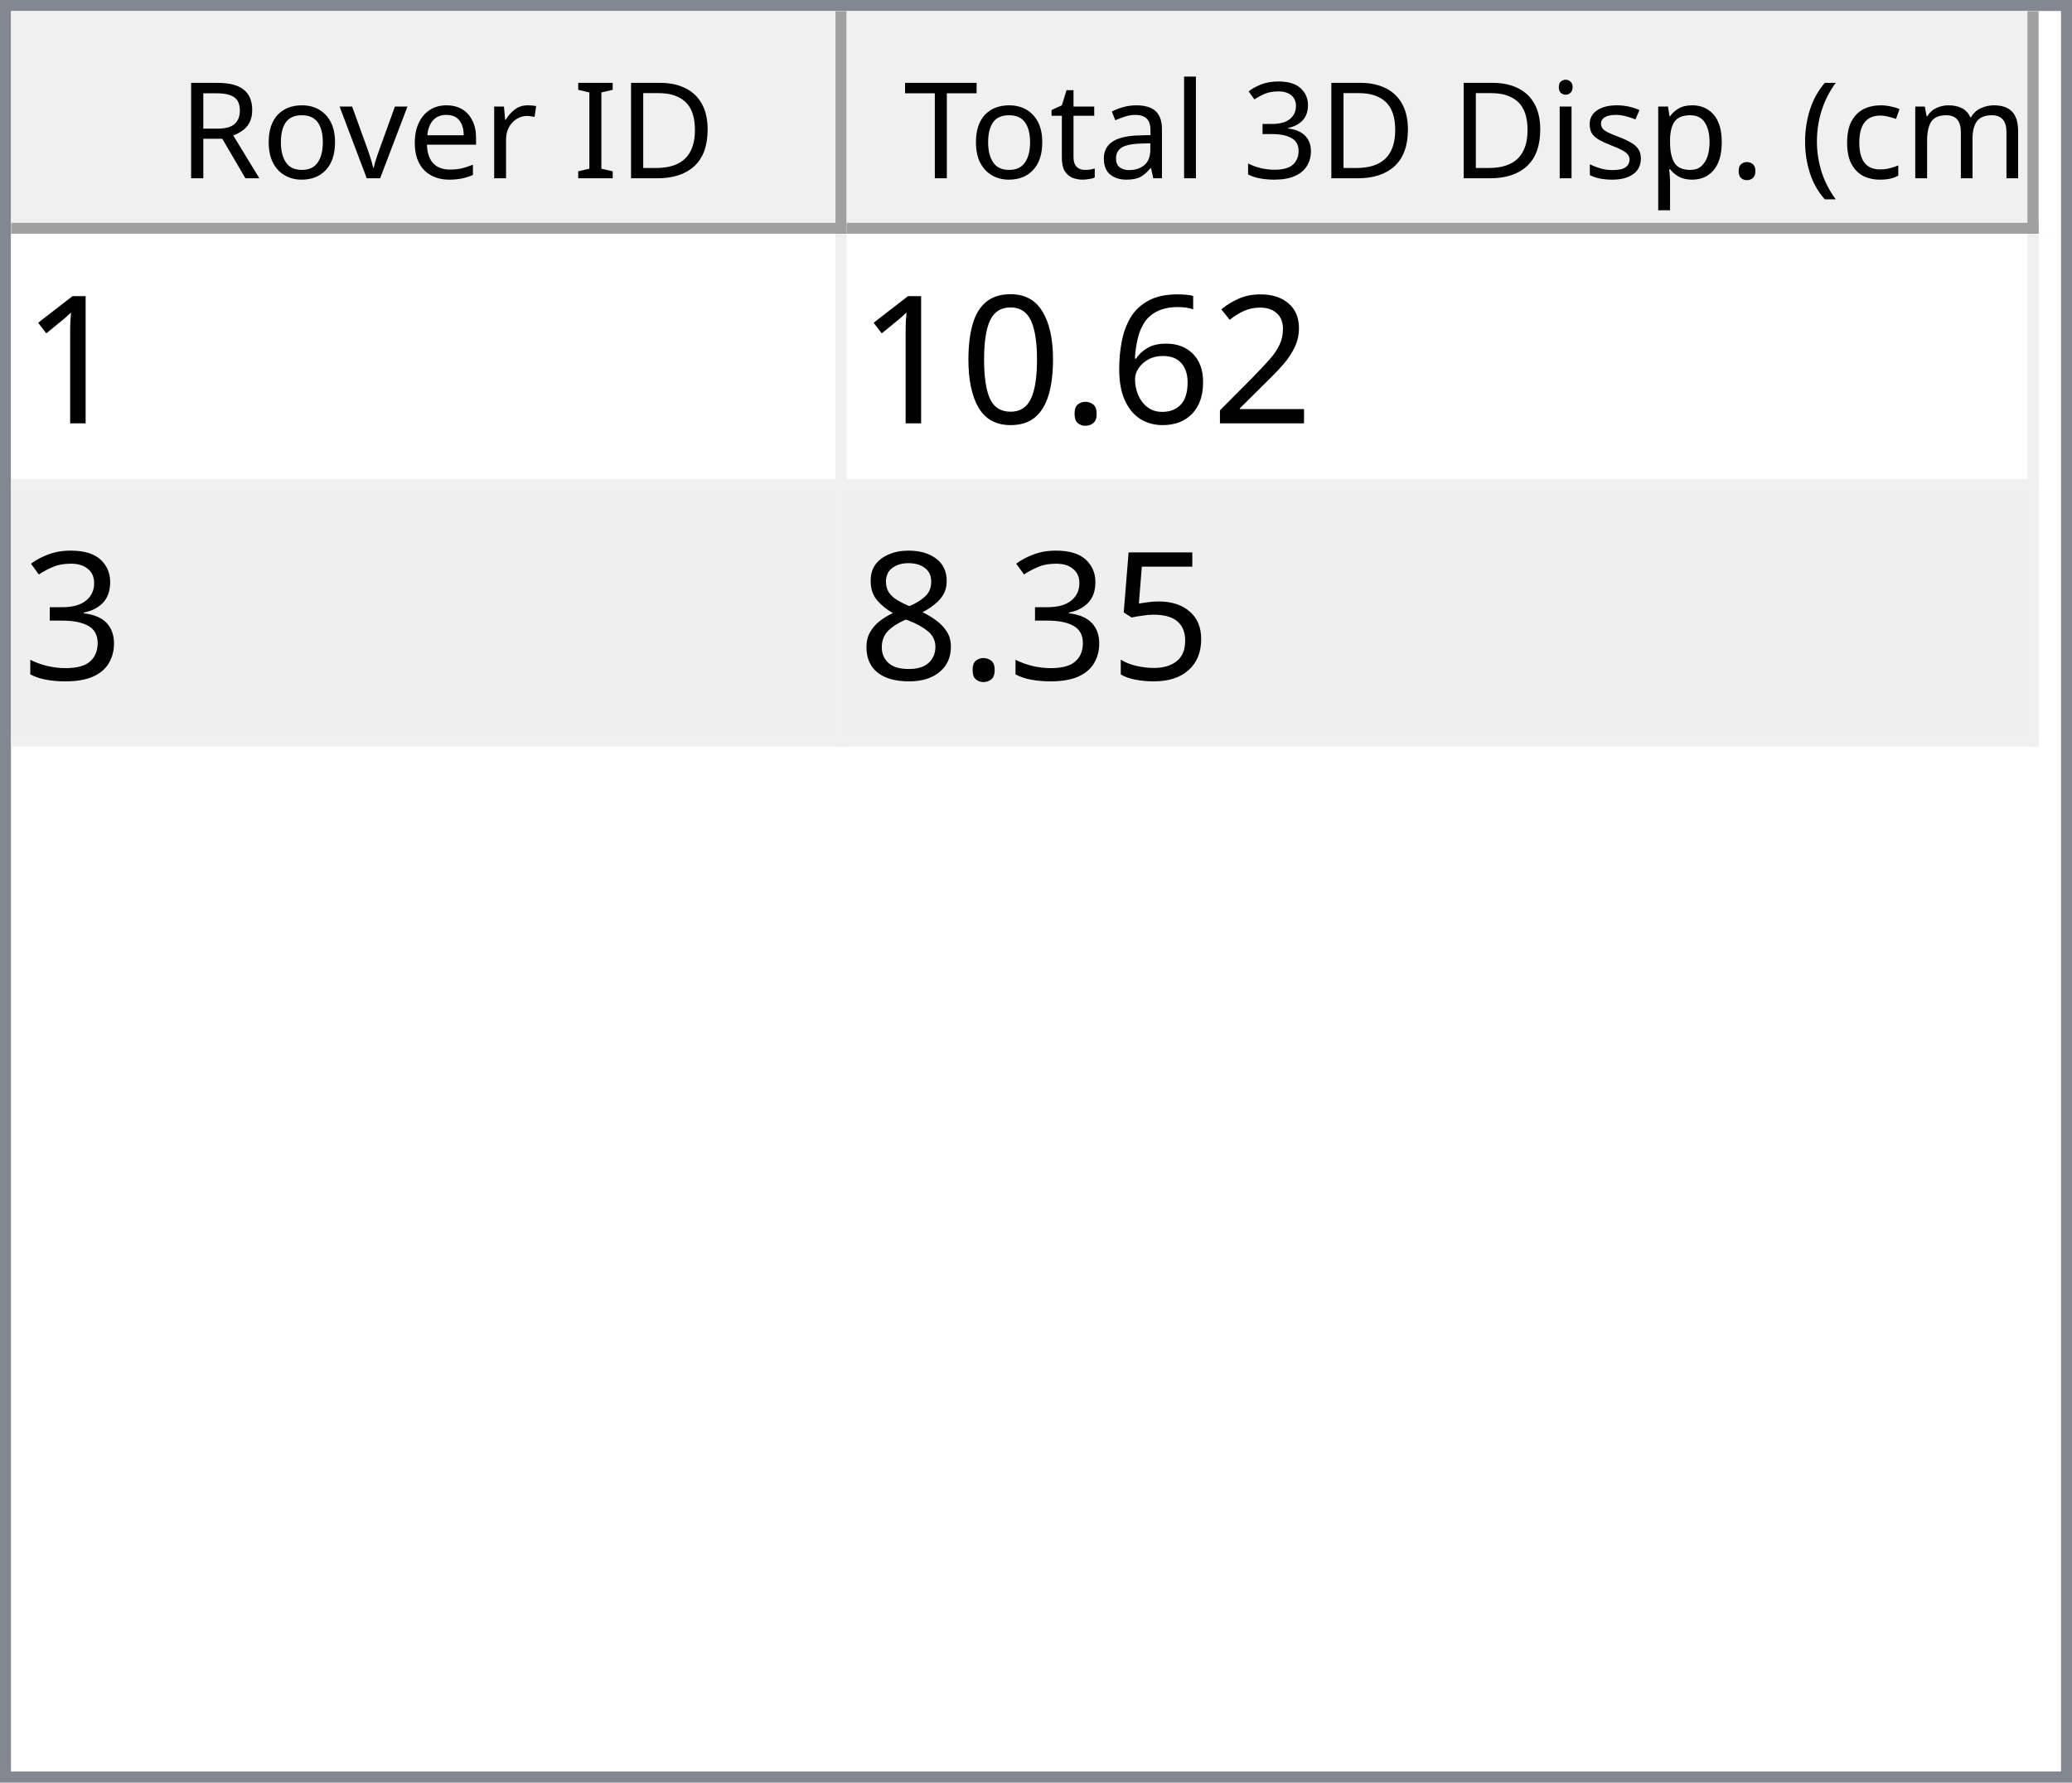
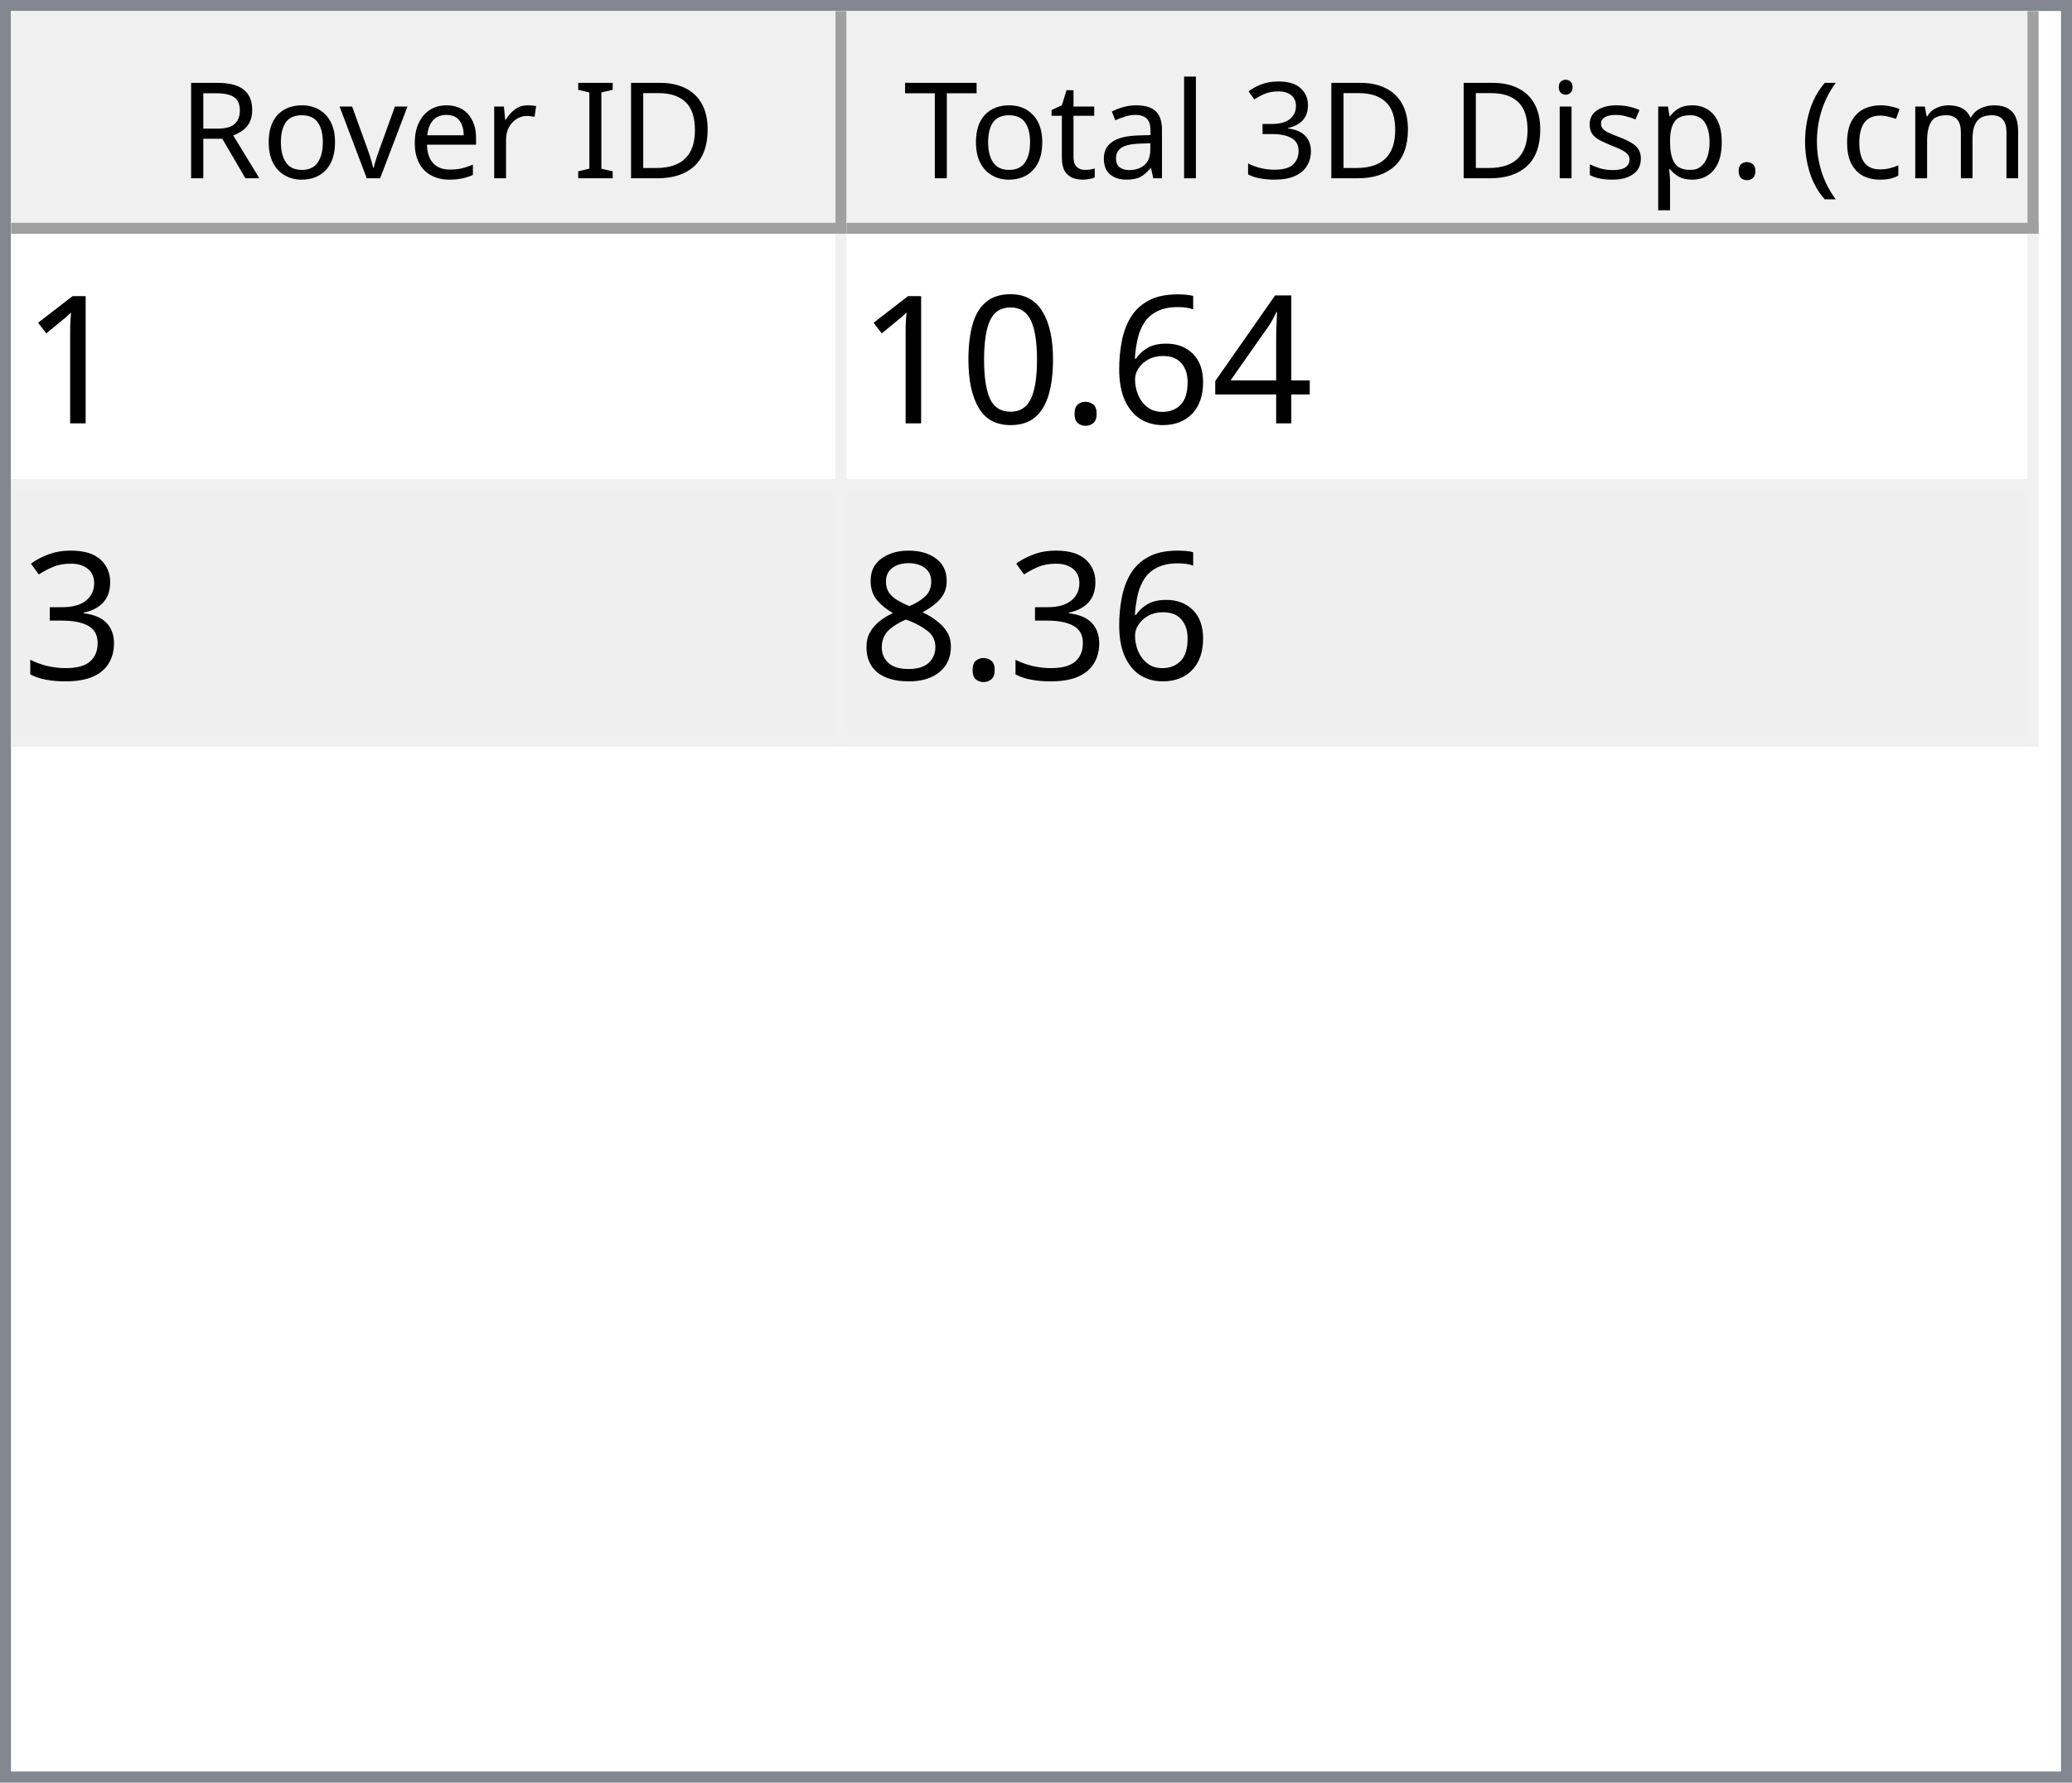
<svg xmlns="http://www.w3.org/2000/svg" style="fill-opacity:1; color-rendering:auto; color-interpolation:auto; text-rendering:auto; stroke:black; stroke-linecap:square; stroke-miterlimit:10; shape-rendering:auto; stroke-opacity:1; fill:black; stroke-dasharray:none; font-weight:normal; stroke-width:1; font-family:'Dialog'; font-style:normal; stroke-linejoin:miter; font-size:12px; stroke-dashoffset:0; image-rendering:auto;" width="186" height="160">
  <defs id="genericDefs" />
  <g>
    <defs id="defs1">
      <clipPath clipPathUnits="userSpaceOnUse" id="clipPath1">
        <path d="M0 0 L186 0 L186 160 L0 160 L0 0 Z" />
      </clipPath>
      <clipPath clipPathUnits="userSpaceOnUse" id="clipPath2">
        <path d="M0 0 L0 160 L186 160 L186 0 Z" />
      </clipPath>
      <clipPath clipPathUnits="userSpaceOnUse" id="clipPath3">
        <path d="M0 0 L0 20 L184 20 L184 0 Z" />
      </clipPath>
      <clipPath clipPathUnits="userSpaceOnUse" id="clipPath4">
        <path d="M0 0 L0 20 L75 20 L75 0 Z" />
      </clipPath>
      <clipPath clipPathUnits="userSpaceOnUse" id="clipPath5">
        <path d="M1 1 L1 19 L74 19 L74 1 Z" />
      </clipPath>
      <clipPath clipPathUnits="userSpaceOnUse" id="clipPath6">
        <path d="M0 0 L0 18 L73 18 L73 0 Z" />
      </clipPath>
      <clipPath clipPathUnits="userSpaceOnUse" id="clipPath7">
        <path d="M-0.5 -0.5 L-0.5 19.5 L74.5 19.5 L74.5 -0.5 Z" />
      </clipPath>
      <clipPath clipPathUnits="userSpaceOnUse" id="clipPath8">
        <path d="M0 0 L0 20 L107 20 L107 0 Z" />
      </clipPath>
      <clipPath clipPathUnits="userSpaceOnUse" id="clipPath9">
        <path d="M1 1 L1 19 L106 19 L106 1 Z" />
      </clipPath>
      <clipPath clipPathUnits="userSpaceOnUse" id="clipPath10">
        <path d="M0 0 L0 18 L105 18 L105 0 Z" />
      </clipPath>
      <clipPath clipPathUnits="userSpaceOnUse" id="clipPath11">
        <path d="M-0.5 -0.5 L-0.5 19.5 L106.5 19.5 L106.5 -0.5 Z" />
      </clipPath>
      <clipPath clipPathUnits="userSpaceOnUse" id="clipPath12">
        <path d="M0 0 L0 138 L184 138 L184 0 Z" />
      </clipPath>
      <clipPath clipPathUnits="userSpaceOnUse" id="clipPath13">
        <path d="M0 0 L0 46 L182 46 L182 0 Z" />
      </clipPath>
      <clipPath clipPathUnits="userSpaceOnUse" id="clipPath14">
        <path d="M-0.5 -0.5 L-0.5 45.5 L181.5 45.5 L181.5 -0.5 Z" />
      </clipPath>
      <clipPath clipPathUnits="userSpaceOnUse" id="clipPath15">
        <path d="M0 0 L0 22 L74 22 L74 0 Z" />
      </clipPath>
      <clipPath clipPathUnits="userSpaceOnUse" id="clipPath16">
        <path d="M0 0 L0 22 L106 22 L106 0 Z" />
      </clipPath>
      <font horiz-adv-x="64.551" id="font1">
        <font-face ascent="107.91" descent="25.098" units-per-em="100" style="font-style:normal; font-family:Segoe UI; font-weight:normal;" />
        <missing-glyph horiz-adv-x="64.551" d="M8.109 0 L8.109 68.266 L56.453 68.266 L56.453 0 L8.109 0 ZM15.328 7.234 L49.219 7.234 L49.219 61.031 L15.328 61.031 L15.328 7.234 Z" />
        <glyph unicode="D" horiz-adv-x="70.117" d="M9.188 0 L9.188 70.016 L28.516 70.016 Q65.531 70.016 65.531 35.891 Q65.531 19.672 55.25 9.836 Q44.969 0 27.734 0 L9.188 0 ZM17.391 62.594 L17.391 7.422 L27.828 7.422 Q41.609 7.422 49.273 14.797 Q56.938 22.172 56.938 35.688 Q56.938 62.594 28.328 62.594 L17.391 62.594 Z" />
        <glyph unicode="I" horiz-adv-x="26.611" d="M17.391 0 L9.188 0 L9.188 70.016 L17.391 70.016 L17.391 0 Z" />
        <glyph unicode=" " horiz-adv-x="27.393" d="" />
        <glyph unicode="r" horiz-adv-x="34.766" d="M34.188 41.891 Q32.078 43.5 28.125 43.5 Q23 43.5 19.555 38.672 Q16.109 33.844 16.109 25.484 L16.109 0 L8.109 0 L8.109 50 L16.109 50 L16.109 39.703 L16.312 39.703 Q18.016 44.969 21.531 47.922 Q25.047 50.875 29.391 50.875 Q32.516 50.875 34.188 50.203 L34.188 41.891 Z" />
        <glyph unicode="e" horiz-adv-x="52.295" d="M48.297 23 L12.984 23 Q13.188 14.656 17.484 10.109 Q21.781 5.562 29.297 5.562 Q37.75 5.562 44.828 11.141 L44.828 3.609 Q38.234 -1.172 27.391 -1.172 Q16.797 -1.172 10.742 5.641 Q4.688 12.453 4.688 24.812 Q4.688 36.469 11.305 43.82 Q17.922 51.172 27.734 51.172 Q37.547 51.172 42.922 44.828 Q48.297 38.484 48.297 27.203 L48.297 23 ZM40.094 29.781 Q40.047 36.719 36.75 40.578 Q33.453 44.438 27.594 44.438 Q21.922 44.438 17.969 40.383 Q14.016 36.328 13.094 29.781 L40.094 29.781 Z" />
        <glyph unicode="v" horiz-adv-x="47.9" d="M47.406 50 L27.484 0 L19.625 0 L0.688 50 L9.469 50 L22.172 13.672 Q23.578 9.672 23.922 6.688 L24.125 6.688 Q24.609 10.453 25.688 13.484 L38.969 50 L47.406 50 Z" />
        <glyph unicode="o" horiz-adv-x="58.594" d="M29 -1.172 Q17.922 -1.172 11.305 5.836 Q4.688 12.844 4.688 24.422 Q4.688 37.016 11.57 44.094 Q18.453 51.172 30.172 51.172 Q41.359 51.172 47.633 44.289 Q53.906 37.406 53.906 25.203 Q53.906 13.234 47.141 6.031 Q40.375 -1.172 29 -1.172 ZM29.594 44.438 Q21.875 44.438 17.383 39.188 Q12.891 33.938 12.891 24.703 Q12.891 15.828 17.43 10.695 Q21.969 5.562 29.594 5.562 Q37.359 5.562 41.531 10.594 Q45.703 15.625 45.703 24.906 Q45.703 34.281 41.531 39.359 Q37.359 44.438 29.594 44.438 Z" />
        <glyph unicode="R" horiz-adv-x="59.814" d="M59.375 0 L49.609 0 L37.891 19.625 Q36.281 22.359 34.766 24.289 Q33.25 26.219 31.664 27.438 Q30.078 28.656 28.25 29.219 Q26.422 29.781 24.125 29.781 L17.391 29.781 L17.391 0 L9.188 0 L9.188 70.016 L30.078 70.016 Q34.672 70.016 38.555 68.867 Q42.438 67.719 45.289 65.375 Q48.141 63.031 49.758 59.547 Q51.375 56.062 51.375 51.375 Q51.375 47.703 50.273 44.656 Q49.172 41.609 47.148 39.211 Q45.125 36.812 42.266 35.133 Q39.406 33.453 35.844 32.516 L35.844 32.328 Q37.594 31.547 38.891 30.547 Q40.188 29.547 41.359 28.18 Q42.531 26.812 43.68 25.078 Q44.828 23.344 46.234 21.047 L59.375 0 ZM17.391 62.594 L17.391 37.203 L28.516 37.203 Q31.594 37.203 34.203 38.133 Q36.812 39.062 38.719 40.797 Q40.625 42.531 41.703 45.047 Q42.781 47.562 42.781 50.688 Q42.781 56.297 39.141 59.445 Q35.5 62.594 28.609 62.594 L17.391 62.594 Z" />
        <glyph unicode=")" horiz-adv-x="30.176" d="M8.297 -15.922 L1.172 -15.922 Q16.406 2.344 16.406 26.812 Q16.406 51.469 1.078 70.016 L8.297 70.016 Q23.531 52.156 23.531 26.703 Q23.531 1.375 8.297 -15.922 Z" />
        <glyph unicode="m" horiz-adv-x="86.133" d="M79.109 0 L71.094 0 L71.094 28.719 Q71.094 37.016 68.531 40.727 Q65.969 44.438 59.906 44.438 Q54.781 44.438 51.195 39.75 Q47.609 35.062 47.609 28.516 L47.609 0 L39.594 0 L39.594 29.688 Q39.594 44.438 28.219 44.438 Q22.953 44.438 19.531 40.016 Q16.109 35.594 16.109 28.516 L16.109 0 L8.109 0 L8.109 50 L16.109 50 L16.109 42.094 L16.312 42.094 Q21.625 51.172 31.844 51.172 Q36.969 51.172 40.773 48.312 Q44.578 45.453 46 40.828 Q51.562 51.172 62.594 51.172 Q79.109 51.172 79.109 30.812 L79.109 0 Z" />
        <glyph unicode="c" horiz-adv-x="46.191" d="M42.188 2.297 Q36.422 -1.172 28.516 -1.172 Q17.828 -1.172 11.258 5.789 Q4.688 12.75 4.688 23.828 Q4.688 36.188 11.766 43.68 Q18.844 51.172 30.672 51.172 Q37.25 51.172 42.281 48.734 L42.281 40.531 Q36.719 44.438 30.375 44.438 Q22.703 44.438 17.797 38.945 Q12.891 33.453 12.891 24.516 Q12.891 15.719 17.508 10.641 Q22.125 5.562 29.891 5.562 Q36.422 5.562 42.188 9.906 L42.188 2.297 Z" />
        <glyph unicode="(" horiz-adv-x="30.176" d="M29.109 -15.922 L21.969 -15.922 Q6.844 1.375 6.844 26.703 Q6.844 52.156 21.969 70.016 L29.203 70.016 Q13.875 51.469 13.875 26.812 Q13.875 2.344 29.109 -15.922 Z" />
        <glyph unicode="." horiz-adv-x="21.68" d="M10.891 -1.078 Q8.641 -1.078 7.055 0.539 Q5.469 2.156 5.469 4.391 Q5.469 6.641 7.055 8.273 Q8.641 9.906 10.891 9.906 Q13.188 9.906 14.797 8.273 Q16.406 6.641 16.406 4.391 Q16.406 2.156 14.797 0.539 Q13.188 -1.078 10.891 -1.078 Z" />
        <glyph unicode="p" horiz-adv-x="58.789" d="M16.312 7.234 L16.109 7.234 L16.109 -23 L8.109 -23 L8.109 50 L16.109 50 L16.109 41.219 L16.312 41.219 Q22.219 51.172 33.594 51.172 Q43.266 51.172 48.688 44.461 Q54.109 37.75 54.109 26.469 Q54.109 13.922 48 6.375 Q41.891 -1.172 31.297 -1.172 Q21.578 -1.172 16.312 7.234 ZM16.109 27.391 L16.109 20.406 Q16.109 14.203 20.141 9.883 Q24.172 5.562 30.375 5.562 Q37.641 5.562 41.773 11.133 Q45.906 16.703 45.906 26.609 Q45.906 34.969 42.047 39.703 Q38.188 44.438 31.594 44.438 Q24.609 44.438 20.359 39.578 Q16.109 34.719 16.109 27.391 Z" />
        <glyph unicode="s" horiz-adv-x="42.432" d="M5.078 1.812 L5.078 10.406 Q11.625 5.562 19.484 5.562 Q30.031 5.562 30.031 12.594 Q30.031 14.594 29.125 15.992 Q28.219 17.391 26.68 18.461 Q25.141 19.531 23.07 20.383 Q21 21.234 18.609 22.172 Q15.281 23.484 12.766 24.828 Q10.25 26.172 8.57 27.859 Q6.891 29.547 6.031 31.695 Q5.172 33.844 5.172 36.719 Q5.172 40.234 6.789 42.945 Q8.406 45.656 11.086 47.484 Q13.766 49.312 17.211 50.242 Q20.656 51.172 24.312 51.172 Q30.812 51.172 35.938 48.922 L35.938 40.828 Q30.422 44.438 23.25 44.438 Q21 44.438 19.195 43.922 Q17.391 43.406 16.094 42.477 Q14.797 41.547 14.086 40.258 Q13.375 38.969 13.375 37.406 Q13.375 35.453 14.086 34.133 Q14.797 32.812 16.164 31.789 Q17.531 30.766 19.484 29.938 Q21.438 29.109 23.922 28.125 Q27.25 26.859 29.883 25.516 Q32.516 24.172 34.375 22.484 Q36.234 20.797 37.234 18.602 Q38.234 16.406 38.234 13.375 Q38.234 9.672 36.602 6.938 Q34.969 4.203 32.234 2.398 Q29.5 0.594 25.93 -0.289 Q22.359 -1.172 18.453 -1.172 Q10.75 -1.172 5.078 1.812 Z" />
        <glyph unicode="i" horiz-adv-x="24.219" d="M12.203 62.703 Q10.062 62.703 8.547 64.164 Q7.031 65.625 7.031 67.875 Q7.031 70.125 8.547 71.609 Q10.062 73.094 12.203 73.094 Q14.406 73.094 15.945 71.609 Q17.484 70.125 17.484 67.875 Q17.484 65.719 15.945 64.211 Q14.406 62.703 12.203 62.703 ZM16.109 0 L8.109 0 L8.109 50 L16.109 50 L16.109 0 Z" />
        <glyph unicode="3" horiz-adv-x="53.906" d="M46.531 19.828 Q46.531 15.094 44.75 11.211 Q42.969 7.328 39.719 4.57 Q36.469 1.812 31.93 0.297 Q27.391 -1.219 21.922 -1.219 Q11.922 -1.219 6 2.594 L6 11.188 Q13.094 5.609 22.219 5.609 Q25.875 5.609 28.828 6.539 Q31.781 7.469 33.906 9.227 Q36.031 10.984 37.18 13.477 Q38.328 15.969 38.328 19.094 Q38.328 32.812 18.797 32.812 L12.984 32.812 L12.984 39.594 L18.5 39.594 Q35.797 39.594 35.797 52.484 Q35.797 64.406 22.609 64.406 Q15.188 64.406 8.688 59.422 L8.688 67.188 Q15.375 71.188 24.609 71.188 Q29 71.188 32.57 69.969 Q36.141 68.75 38.68 66.555 Q41.219 64.359 42.609 61.281 Q44 58.203 44 54.5 Q44 40.672 30.031 36.719 L30.031 36.531 Q33.594 36.141 36.625 34.797 Q39.656 33.453 41.852 31.305 Q44.047 29.156 45.289 26.25 Q46.531 23.344 46.531 19.828 Z" />
        <glyph unicode="l" horiz-adv-x="24.219" d="M16.109 0 L8.109 0 L8.109 74.031 L16.109 74.031 L16.109 0 Z" />
        <glyph unicode="a" horiz-adv-x="50.879" d="M43.891 0 L35.891 0 L35.891 7.812 L35.688 7.812 Q30.469 -1.172 20.312 -1.172 Q12.844 -1.172 8.617 2.781 Q4.391 6.734 4.391 13.281 Q4.391 27.297 20.906 29.594 L35.891 31.688 Q35.891 44.438 25.594 44.438 Q16.547 44.438 9.281 38.281 L9.281 46.484 Q16.656 51.172 26.266 51.172 Q43.891 51.172 43.891 32.516 L43.891 0 ZM35.891 25.297 L23.828 23.641 Q18.266 22.859 15.43 20.875 Q12.594 18.891 12.594 13.875 Q12.594 10.203 15.211 7.883 Q17.828 5.562 22.172 5.562 Q28.125 5.562 32.008 9.742 Q35.891 13.922 35.891 20.312 L35.891 25.297 Z" />
        <glyph unicode="t" horiz-adv-x="33.887" d="M31.297 0.484 Q28.469 -1.078 23.828 -1.078 Q10.688 -1.078 10.688 13.578 L10.688 43.172 L2.094 43.172 L2.094 50 L10.688 50 L10.688 62.203 L18.703 64.797 L18.703 50 L31.297 50 L31.297 43.172 L18.703 43.172 L18.703 14.984 Q18.703 9.969 20.414 7.82 Q22.125 5.672 26.078 5.672 Q29.109 5.672 31.297 7.328 L31.297 0.484 Z" />
        <glyph unicode="T" horiz-adv-x="52.393" d="M50.594 62.594 L30.375 62.594 L30.375 0 L22.172 0 L22.172 62.594 L2 62.594 L2 70.016 L50.594 70.016 L50.594 62.594 Z" />
      </font>
      <font horiz-adv-x="75.0" id="font2">
        <font-face ascent="100.537" descent="21.973" units-per-em="100" style="font-style:normal; font-family:sans-serif; font-weight:normal;" />
        <missing-glyph horiz-adv-x="75.0" d="M12.5 0 L12.5 62.5 L62.5 62.5 L62.5 0 L12.5 0 ZM14.062 1.562 L60.938 1.562 L60.938 60.938 L14.062 60.938 L14.062 1.562 Z" />
        <glyph unicode="1" horiz-adv-x="55.615" d="M37.25 0 L28.469 0 L28.469 56 Q25.297 52.984 20.141 49.953 Q14.984 46.922 10.891 45.406 L10.891 53.906 Q18.266 57.375 23.781 62.305 Q29.297 67.234 31.594 71.875 L37.25 71.875 L37.25 0 Z" />
-         <glyph unicode="2" horiz-adv-x="55.615" d="M50.344 8.453 L50.344 0 L3.031 0 Q2.938 3.172 4.047 6.109 Q5.859 10.938 9.836 15.625 Q13.812 20.312 21.344 26.469 Q33.016 36.031 37.117 41.625 Q41.219 47.219 41.219 52.203 Q41.219 57.422 37.477 61.008 Q33.734 64.594 27.734 64.594 Q21.391 64.594 17.578 60.789 Q13.766 56.984 13.719 50.25 L4.688 51.172 Q5.609 61.281 11.664 66.578 Q17.719 71.875 27.938 71.875 Q38.234 71.875 44.242 66.164 Q50.25 60.453 50.25 52 Q50.25 47.703 48.492 43.555 Q46.734 39.406 42.656 34.812 Q38.578 30.219 29.109 22.219 Q21.188 15.578 18.945 13.211 Q16.703 10.844 15.234 8.453 L50.344 8.453 Z" />
+         <glyph unicode="4" horiz-adv-x="55.615" d="M32.328 0 L32.328 17.141 L1.266 17.141 L1.266 25.203 L33.938 71.578 L41.109 71.578 L41.109 25.203 L50.781 25.203 L50.781 17.141 L41.109 17.141 L41.109 0 L32.328 0 ZM32.328 25.203 L32.328 57.469 L9.906 25.203 L32.328 25.203 Z" />
        <glyph unicode="6" horiz-adv-x="55.615" d="M49.75 54.047 L41.016 53.375 Q39.844 58.547 37.703 60.891 Q34.125 64.656 28.906 64.656 Q24.703 64.656 21.531 62.312 Q17.391 59.281 14.992 53.469 Q12.594 47.656 12.5 36.922 Q15.672 41.75 20.266 44.094 Q24.859 46.438 29.891 46.438 Q38.672 46.438 44.852 39.969 Q51.031 33.5 51.031 23.25 Q51.031 16.5 48.125 10.719 Q45.219 4.938 40.141 1.859 Q35.062 -1.219 28.609 -1.219 Q17.625 -1.219 10.695 6.859 Q3.766 14.938 3.766 33.5 Q3.766 54.25 11.422 63.672 Q18.109 71.875 29.438 71.875 Q37.891 71.875 43.289 67.141 Q48.688 62.406 49.75 54.047 ZM13.875 23.188 Q13.875 18.656 15.797 14.508 Q17.719 10.359 21.188 8.18 Q24.656 6 28.469 6 Q34.031 6 38.039 10.492 Q42.047 14.984 42.047 22.703 Q42.047 30.125 38.086 34.398 Q34.125 38.672 28.125 38.672 Q22.172 38.672 18.023 34.398 Q13.875 30.125 13.875 23.188 Z" />
        <glyph unicode="." horiz-adv-x="27.783" d="M9.078 0 L9.078 10.016 L19.094 10.016 L19.094 0 L9.078 0 Z" />
        <glyph unicode="0" horiz-adv-x="55.615" d="M4.156 35.297 Q4.156 48 6.766 55.742 Q9.375 63.484 14.523 67.68 Q19.672 71.875 27.484 71.875 Q33.25 71.875 37.594 69.555 Q41.938 67.234 44.773 62.867 Q47.609 58.5 49.219 52.227 Q50.828 45.953 50.828 35.297 Q50.828 22.703 48.242 14.969 Q45.656 7.234 40.508 3.008 Q35.359 -1.219 27.484 -1.219 Q17.141 -1.219 11.234 6.203 Q4.156 15.141 4.156 35.297 ZM13.188 35.297 Q13.188 17.672 17.312 11.836 Q21.438 6 27.484 6 Q33.547 6 37.672 11.859 Q41.797 17.719 41.797 35.297 Q41.797 52.984 37.672 58.789 Q33.547 64.594 27.391 64.594 Q21.344 64.594 17.719 59.469 Q13.188 52.938 13.188 35.297 Z" />
        <glyph unicode="3" horiz-adv-x="55.615" d="M4.203 18.891 L12.984 20.062 Q14.5 12.594 18.141 9.297 Q21.781 6 27 6 Q33.203 6 37.477 10.297 Q41.75 14.594 41.75 20.953 Q41.75 27 37.797 30.93 Q33.844 34.859 27.734 34.859 Q25.25 34.859 21.531 33.891 L22.516 41.609 Q23.391 41.5 23.922 41.5 Q29.547 41.5 34.039 44.43 Q38.531 47.359 38.531 53.469 Q38.531 58.297 35.258 61.477 Q31.984 64.656 26.812 64.656 Q21.688 64.656 18.266 61.43 Q14.844 58.203 13.875 51.766 L5.078 53.328 Q6.688 62.156 12.398 67.016 Q18.109 71.875 26.609 71.875 Q32.469 71.875 37.398 69.359 Q42.328 66.844 44.945 62.5 Q47.562 58.156 47.562 53.266 Q47.562 48.641 45.07 44.828 Q42.578 41.016 37.703 38.766 Q44.047 37.312 47.562 32.695 Q51.078 28.078 51.078 21.141 Q51.078 11.766 44.242 5.25 Q37.406 -1.266 26.953 -1.266 Q17.531 -1.266 11.305 4.352 Q5.078 9.969 4.203 18.891 Z" />
-         <glyph unicode="5" horiz-adv-x="55.615" d="M4.156 18.75 L13.375 19.531 Q14.406 12.797 18.141 9.398 Q21.875 6 27.156 6 Q33.5 6 37.891 10.789 Q42.281 15.578 42.281 23.484 Q42.281 31 38.062 35.352 Q33.844 39.703 27 39.703 Q22.75 39.703 19.336 37.773 Q15.922 35.844 13.969 32.766 L5.719 33.844 L12.641 70.609 L48.25 70.609 L48.25 62.203 L19.672 62.203 L15.828 42.969 Q22.266 47.469 29.344 47.469 Q38.719 47.469 45.164 40.969 Q51.609 34.469 51.609 24.266 Q51.609 14.547 45.953 7.469 Q39.062 -1.219 27.156 -1.219 Q17.391 -1.219 11.211 4.25 Q5.031 9.719 4.156 18.75 Z" />
        <glyph unicode="8" horiz-adv-x="55.615" d="M17.672 38.812 Q12.203 40.828 9.57 44.539 Q6.938 48.25 6.938 53.422 Q6.938 61.234 12.555 66.555 Q18.172 71.875 27.484 71.875 Q36.859 71.875 42.578 66.43 Q48.297 60.984 48.297 53.172 Q48.297 48.188 45.68 44.508 Q43.062 40.828 37.75 38.812 Q44.344 36.672 47.781 31.883 Q51.219 27.094 51.219 20.453 Q51.219 11.281 44.727 5.031 Q38.234 -1.219 27.641 -1.219 Q17.047 -1.219 10.547 5.055 Q4.047 11.328 4.047 20.703 Q4.047 27.688 7.594 32.398 Q11.141 37.109 17.672 38.812 ZM15.922 53.719 Q15.922 48.641 19.195 45.414 Q22.469 42.188 27.688 42.188 Q32.766 42.188 36.016 45.383 Q39.266 48.578 39.266 53.219 Q39.266 58.062 35.914 61.359 Q32.562 64.656 27.594 64.656 Q22.562 64.656 19.242 61.43 Q15.922 58.203 15.922 53.719 ZM13.094 20.656 Q13.094 16.891 14.875 13.375 Q16.656 9.859 20.172 7.93 Q23.688 6 27.734 6 Q34.031 6 38.133 10.055 Q42.234 14.109 42.234 20.359 Q42.234 26.703 38.016 30.859 Q33.797 35.016 27.438 35.016 Q21.234 35.016 17.164 30.914 Q13.094 26.812 13.094 20.656 Z" />
      </font>
    </defs>
    <g style="fill:white; stroke:white;">
      <rect x="0" y="0" width="186" style="clip-path:url(#clipPath1); stroke:none;" height="160" />
    </g>
    <g style="fill:white; text-rendering:optimizeSpeed; color-rendering:optimizeSpeed; image-rendering:optimizeSpeed; shape-rendering:crispEdges; stroke:white; color-interpolation:sRGB;">
      <rect x="0" width="186" height="160" y="0" style="stroke:none;" />
      <path style="stroke:none;" d="M0 160 L186 160 L186 0 L0 0 Z" />
    </g>
    <g style="fill:rgb(240,240,240); font-family:'Segoe UI'; stroke:rgb(240,240,240);">
      <rect x="0" y="0" width="186" style="clip-path:url(#clipPath2); stroke:none;" height="160" />
    </g>
    <g style="fill:rgb(130,135,144); font-family:'Segoe UI'; stroke:rgb(130,135,144);">
      <path d="M0 0 L186 0 L186 160 L0 160 L0 0 ZM1 1 L185 1 L185 159 L1 159 L1 1 Z" style="fill-rule:evenodd; clip-path:url(#clipPath2); stroke:none;" />
    </g>
    <g style="fill:white; font-family:'Segoe UI'; stroke:white;" transform="translate(1,1)">
      <rect x="0" y="0" width="184" style="clip-path:url(#clipPath3); stroke:none;" height="20" />
    </g>
    <g style="fill:rgb(240,240,240); font-family:'Segoe UI'; stroke:rgb(240,240,240);" transform="translate(1,1)">
      <rect x="0" y="0" width="75" style="clip-path:url(#clipPath4); stroke:none;" height="20" />
    </g>
    <g style="font-family:'Segoe UI';" transform="translate(2,2)">
      <text x="14" xml:space="preserve" y="14" style="clip-path:url(#clipPath6); stroke:none;">Rover ID</text>
    </g>
    <g style="fill:rgb(160,160,160); font-family:'Segoe UI'; stroke:rgb(160,160,160); stroke-linejoin:bevel;" transform="translate(1.5,1.5)">
      <line x1="74" x2="74" y1="0" style="fill:none; clip-path:url(#clipPath7);" y2="19" />
    </g>
    <g style="fill:rgb(160,160,160); font-family:'Segoe UI'; stroke:rgb(160,160,160); stroke-linejoin:bevel;" transform="matrix(1,0,0,1,1,1) translate(0.5,0.5)">
      <line x1="0" x2="74" y1="19" style="fill:none; clip-path:url(#clipPath7);" y2="19" />
    </g>
    <g style="fill:rgb(240,240,240); font-family:'Segoe UI'; stroke:rgb(240,240,240);" transform="translate(76,1)">
      <rect x="0" y="0" width="107" style="clip-path:url(#clipPath8); stroke:none;" height="20" />
    </g>
    <g style="font-family:'Segoe UI';" transform="translate(77,2)">
      <text x="1" xml:space="preserve" y="14" style="clip-path:url(#clipPath10); stroke:none;"> Total 3D Disp. (cm)</text>
    </g>
    <g style="fill:rgb(160,160,160); font-family:'Segoe UI'; stroke:rgb(160,160,160); stroke-linejoin:bevel;" transform="translate(76.5,1.5)">
      <line x1="106" x2="106" y1="0" style="fill:none; clip-path:url(#clipPath11);" y2="19" />
    </g>
    <g style="fill:rgb(160,160,160); font-family:'Segoe UI'; stroke:rgb(160,160,160); stroke-linejoin:bevel;" transform="matrix(1,0,0,1,76,1) translate(0.5,0.5)">
      <line x1="0" x2="106" y1="19" style="fill:none; clip-path:url(#clipPath11);" y2="19" />
    </g>
    <g style="fill:white; font-family:'Segoe UI'; stroke:white;" transform="translate(1,21)">
      <rect x="0" y="0" width="184" style="clip-path:url(#clipPath12); stroke:none;" height="138" />
    </g>
    <g style="fill:rgb(240,240,240); font-size:16px; font-family:sans-serif; stroke:rgb(240,240,240);" transform="translate(1,21)">
      <rect x="0" y="0" width="182" style="clip-path:url(#clipPath13); stroke:none;" height="46" />
      <line transform="translate(0.5,0.5)" x1="0" x2="181" y1="22" style="clip-path:url(#clipPath14); fill:none; stroke-linejoin:bevel;" y2="22" />
    </g>
    <g transform="matrix(1,0,0,1,1,21) translate(0.5,0.5)" style="fill:rgb(240,240,240); font-size:16px; font-family:sans-serif; stroke:rgb(240,240,240); stroke-linejoin:bevel;">
      <line x1="0" x2="181" y1="45" style="fill:none; clip-path:url(#clipPath14);" y2="45" />
    </g>
    <g transform="matrix(1,0,0,1,1,21) translate(0.5,0.5)" style="fill:rgb(240,240,240); font-size:16px; font-family:sans-serif; stroke:rgb(240,240,240); stroke-linejoin:bevel;">
      <line x1="74" x2="74" y1="0" style="fill:none; clip-path:url(#clipPath14);" y2="45" />
    </g>
    <g transform="matrix(1,0,0,1,1,21) translate(0.5,0.5)" style="fill:rgb(240,240,240); font-size:16px; font-family:sans-serif; stroke:rgb(240,240,240); stroke-linejoin:bevel;">
      <line x1="181" x2="181" y1="0" style="fill:none; clip-path:url(#clipPath14);" y2="45" />
    </g>
    <g style="fill:white; font-size:16px; font-family:sans-serif; stroke:white;" transform="matrix(1,0,0,1,1,21)">
      <rect x="0" y="0" width="74" style="clip-path:url(#clipPath15); stroke:none;" height="22" />
      <text x="1" y="17" style="fill:black; clip-path:url(#clipPath15); stroke:none;" xml:space="preserve">1</text>
    </g>
    <g style="fill:white; font-size:16px; font-family:sans-serif; stroke:white;" transform="matrix(1,0,0,1,1,21) translate(75,0)">
      <rect x="0" y="0" width="106" style="clip-path:url(#clipPath16); stroke:none;" height="22" />
-       <text x="1" y="17" style="fill:black; clip-path:url(#clipPath16); stroke:none;" xml:space="preserve">10.62</text>
+       <text x="1" y="17" style="fill:black; clip-path:url(#clipPath16); stroke:none;" xml:space="preserve">10.64</text>
    </g>
    <g style="fill:rgb(239,239,239); font-size:16px; font-family:sans-serif; stroke:rgb(239,239,239);" transform="matrix(1,0,0,1,1,21) translate(0,23)">
      <rect x="0" y="0" width="74" style="clip-path:url(#clipPath15); stroke:none;" height="22" />
      <text x="1" y="17" style="fill:black; clip-path:url(#clipPath15); stroke:none;" xml:space="preserve">3</text>
    </g>
    <g style="fill:rgb(239,239,239); font-size:16px; font-family:sans-serif; stroke:rgb(239,239,239);" transform="matrix(1,0,0,1,1,21) translate(75,23)">
      <rect x="0" y="0" width="106" style="clip-path:url(#clipPath16); stroke:none;" height="22" />
-       <text x="1" y="17" style="fill:black; clip-path:url(#clipPath16); stroke:none;" xml:space="preserve">8.35</text>
+       <text x="1" y="17" style="fill:black; clip-path:url(#clipPath16); stroke:none;" xml:space="preserve">8.36</text>
    </g>
  </g>
</svg>
